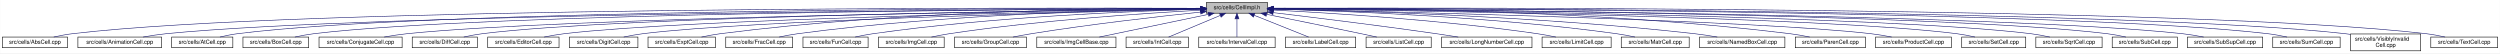
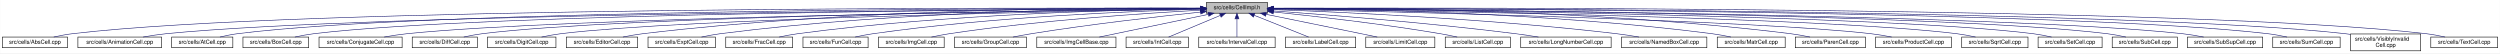
<svg xmlns="http://www.w3.org/2000/svg" xmlns:xlink="http://www.w3.org/1999/xlink" width="4453pt" height="95pt" viewBox="0.00 0.00 4452.50 95.00">
  <g id="graph0" class="graph" transform="scale(1 1) rotate(0) translate(4 91)">
    <polygon fill="white" stroke="transparent" points="-4,4 -4,-91 4448.5,-91 4448.5,4 -4,4" />
    <g id="node1" class="node">
      <g id="a_node1">
        <a xlink:title="Macros and types used only by cell implementations, not by cell users.">
          <polygon fill="#bfbfbf" stroke="black" points="2144.5,-67.5 2144.5,-86.5 2253.5,-86.5 2253.5,-67.5 2144.5,-67.5" />
          <text text-anchor="middle" x="2199" y="-74.5" font-family="Helvetica,sans-Serif" font-size="10.00">src/cells/CellImpl.h</text>
        </a>
      </g>
    </g>
    <g id="node2" class="node">
      <g id="a_node2">
        <a xlink:href="AbsCell_8cpp.html" target="_top" xlink:title="This file defines the class AbsCell.">
          <polygon fill="white" stroke="black" points="0,-6 0,-25 116,-25 116,-6 0,-6" />
          <text text-anchor="middle" x="58" y="-13" font-family="Helvetica,sans-Serif" font-size="10.00">src/cells/AbsCell.cpp</text>
        </a>
      </g>
    </g>
    <g id="edge1" class="edge">
      <path fill="none" stroke="midnightblue" d="M2134.12,-76.26C1828.21,-77.25 527.95,-78.53 125,-31 114.01,-29.7 102.16,-27.44 91.53,-25.07" />
      <polygon fill="midnightblue" stroke="midnightblue" points="2134.17,-79.76 2144.16,-76.23 2134.15,-72.76 2134.17,-79.76" />
    </g>
    <g id="node3" class="node">
      <g id="a_node3">
        <a xlink:href="AnimationCell_8cpp.html" target="_top" xlink:title="This file defines the class AnimationCell.">
          <polygon fill="white" stroke="black" points="134.5,-6 134.5,-25 283.5,-25 283.5,-6 134.5,-6" />
          <text text-anchor="middle" x="209" y="-13" font-family="Helvetica,sans-Serif" font-size="10.00">src/cells/AnimationCell.cpp</text>
        </a>
      </g>
    </g>
    <g id="edge2" class="edge">
      <path fill="none" stroke="midnightblue" d="M2133.81,-75.77C1842.83,-74.54 660.89,-67.37 292,-31 278.46,-29.67 263.81,-27.39 250.63,-25.03" />
      <polygon fill="midnightblue" stroke="midnightblue" points="2134.17,-79.27 2144.19,-75.81 2134.2,-72.27 2134.17,-79.27" />
    </g>
    <g id="node4" class="node">
      <g id="a_node4">
        <a xlink:href="AtCell_8cpp.html" target="_top" xlink:title="This file defines the class AtCell.">
          <polygon fill="white" stroke="black" points="301.5,-6 301.5,-25 410.5,-25 410.5,-6 301.5,-6" />
          <text text-anchor="middle" x="356" y="-13" font-family="Helvetica,sans-Serif" font-size="10.00">src/cells/AtCell.cpp</text>
        </a>
      </g>
    </g>
    <g id="edge3" class="edge">
      <path fill="none" stroke="midnightblue" d="M2134.04,-76.11C1855.48,-76.29 760.59,-74.18 419,-31 408.64,-29.69 397.5,-27.42 387.5,-25.06" />
      <polygon fill="midnightblue" stroke="midnightblue" points="2134.38,-79.6 2144.38,-76.1 2134.38,-72.6 2134.38,-79.6" />
    </g>
    <g id="node5" class="node">
      <g id="a_node5">
        <a xlink:href="BoxCell_8cpp.html" target="_top" xlink:title="This file defines the class BoxCell.">
          <polygon fill="white" stroke="black" points="428.5,-6 428.5,-25 545.5,-25 545.5,-6 428.5,-6" />
          <text text-anchor="middle" x="487" y="-13" font-family="Helvetica,sans-Serif" font-size="10.00">src/cells/BoxCell.cpp</text>
        </a>
      </g>
    </g>
    <g id="edge4" class="edge">
      <path fill="none" stroke="midnightblue" d="M2134.28,-75.81C1869.63,-74.78 868.87,-68.44 555,-31 543.85,-29.67 531.83,-27.39 521.04,-25.03" />
      <polygon fill="midnightblue" stroke="midnightblue" points="2134.48,-79.31 2144.49,-75.85 2134.51,-72.31 2134.48,-79.31" />
    </g>
    <g id="node6" class="node">
      <g id="a_node6">
        <a xlink:href="ConjugateCell_8cpp.html" target="_top" xlink:title="This file defines the class ConjugateCell.">
          <polygon fill="white" stroke="black" points="564,-6 564,-25 712,-25 712,-6 564,-6" />
          <text text-anchor="middle" x="638" y="-13" font-family="Helvetica,sans-Serif" font-size="10.00">src/cells/ConjugateCell.cpp</text>
        </a>
      </g>
    </g>
    <g id="edge5" class="edge">
      <path fill="none" stroke="midnightblue" d="M2134.02,-75.25C1886.3,-72.22 1001.1,-59.58 721,-31 707.61,-29.63 693.13,-27.38 680.06,-25.05" />
      <polygon fill="midnightblue" stroke="midnightblue" points="2134.25,-78.76 2144.29,-75.38 2134.33,-71.76 2134.25,-78.76" />
    </g>
    <g id="node7" class="node">
      <g id="a_node7">
        <a xlink:href="DiffCell_8cpp.html" target="_top" xlink:title="This file defines the class DiffCell.">
          <polygon fill="white" stroke="black" points="730,-6 730,-25 846,-25 846,-6 730,-6" />
          <text text-anchor="middle" x="788" y="-13" font-family="Helvetica,sans-Serif" font-size="10.00">src/cells/DiffCell.cpp</text>
        </a>
      </g>
    </g>
    <g id="edge6" class="edge">
      <path fill="none" stroke="midnightblue" d="M2134.15,-75.37C1901.17,-72.88 1107,-62.23 855,-31 844.13,-29.65 832.42,-27.4 821.88,-25.07" />
      <polygon fill="midnightblue" stroke="midnightblue" points="2134.45,-78.88 2144.49,-75.48 2134.53,-71.88 2134.45,-78.88" />
    </g>
    <g id="node8" class="node">
      <g id="a_node8">
-         <a xlink:href="EditorCell_8cpp.html" target="_top" xlink:title="This file defines the class EditorCell.">
-           <polygon fill="white" stroke="black" points="864.5,-6 864.5,-25 991.5,-25 991.5,-6 864.5,-6" />
-           <text text-anchor="middle" x="928" y="-13" font-family="Helvetica,sans-Serif" font-size="10.00">src/cells/EditorCell.cpp</text>
+         <a xlink:href="DigitCell_8cpp.html" target="_top" xlink:title="This file defines the class DigitCell.">
+           <polygon fill="white" stroke="black" points="864,-6 864,-25 986,-25 986,-6 864,-6" />
+           <text text-anchor="middle" x="925" y="-13" font-family="Helvetica,sans-Serif" font-size="10.00">src/cells/DigitCell.cpp</text>
        </a>
      </g>
    </g>
    <g id="edge7" class="edge">
-       <path fill="none" stroke="midnightblue" d="M2134.06,-74.92C1917.83,-71.11 1223.32,-57.09 1001,-31 989.19,-29.61 976.44,-27.35 964.96,-25.02" />
-       <polygon fill="midnightblue" stroke="midnightblue" points="2134.24,-78.42 2144.3,-75.1 2134.36,-71.42 2134.24,-78.42" />
+       <path fill="none" stroke="midnightblue" d="M2134.1,-75C1917.19,-71.45 1218.46,-58.13 995,-31 983.67,-29.62 971.44,-27.36 960.42,-25.03" />
+       <polygon fill="midnightblue" stroke="midnightblue" points="2134.31,-78.51 2144.37,-75.17 2134.43,-71.51 2134.31,-78.51" />
    </g>
    <g id="node9" class="node">
      <g id="a_node9">
-         <a xlink:href="DigitCell_8cpp.html" target="_top" xlink:title="This file defines the class DigitCell.">
-           <polygon fill="white" stroke="black" points="1010,-6 1010,-25 1132,-25 1132,-6 1010,-6" />
-           <text text-anchor="middle" x="1071" y="-13" font-family="Helvetica,sans-Serif" font-size="10.00">src/cells/DigitCell.cpp</text>
+         <a xlink:href="EditorCell_8cpp.html" target="_top" xlink:title="This file defines the class EditorCell.">
+           <polygon fill="white" stroke="black" points="1004.5,-6 1004.5,-25 1131.5,-25 1131.5,-6 1004.5,-6" />
+           <text text-anchor="middle" x="1068" y="-13" font-family="Helvetica,sans-Serif" font-size="10.00">src/cells/EditorCell.cpp</text>
        </a>
      </g>
    </g>
    <g id="edge8" class="edge">
-       <path fill="none" stroke="midnightblue" d="M2134.34,-74.62C1935.49,-70.17 1334.79,-55.03 1141,-31 1129.79,-29.61 1117.71,-27.38 1106.79,-25.07" />
-       <polygon fill="midnightblue" stroke="midnightblue" points="2134.26,-78.12 2144.34,-74.84 2134.42,-71.12 2134.26,-78.12" />
+       <path fill="none" stroke="midnightblue" d="M2134.21,-76.69C1968.36,-77.73 1515.13,-75.84 1141,-31 1129.33,-29.6 1116.73,-27.36 1105.34,-25.06" />
+       <polygon fill="midnightblue" stroke="midnightblue" points="2134.28,-80.19 2144.25,-76.63 2134.23,-73.19 2134.28,-80.19" />
    </g>
    <g id="node10" class="node">
      <g id="a_node10">
        <a xlink:href="ExptCell_8cpp.html" target="_top" xlink:title="This file defines the class ExptCell.">
          <polygon fill="white" stroke="black" points="1150,-6 1150,-25 1270,-25 1270,-6 1150,-6" />
          <text text-anchor="middle" x="1210" y="-13" font-family="Helvetica,sans-Serif" font-size="10.00">src/cells/ExptCell.cpp</text>
        </a>
      </g>
    </g>
    <g id="edge9" class="edge">
      <path fill="none" stroke="midnightblue" d="M2134.29,-76.34C1983.63,-76.38 1598,-72.06 1279,-31 1267.95,-29.58 1256.04,-27.33 1245.27,-25.03" />
      <polygon fill="midnightblue" stroke="midnightblue" points="2134.3,-79.84 2144.29,-76.33 2134.29,-72.84 2134.3,-79.84" />
    </g>
    <g id="node11" class="node">
      <g id="a_node11">
        <a xlink:href="FracCell_8cpp.html" target="_top" xlink:title="This file defines the class FracCell.">
          <polygon fill="white" stroke="black" points="1288.5,-6 1288.5,-25 1407.5,-25 1407.5,-6 1288.5,-6" />
          <text text-anchor="middle" x="1348" y="-13" font-family="Helvetica,sans-Serif" font-size="10.00">src/cells/FracCell.cpp</text>
        </a>
      </g>
    </g>
    <g id="edge10" class="edge">
      <path fill="none" stroke="midnightblue" d="M2134.09,-75.54C1999.7,-73.87 1681.4,-66.19 1417,-31 1406.08,-29.55 1394.31,-27.32 1383.64,-25.05" />
      <polygon fill="midnightblue" stroke="midnightblue" points="2134.18,-79.04 2144.22,-75.66 2134.26,-72.04 2134.18,-79.04" />
    </g>
    <g id="node12" class="node">
      <g id="a_node12">
        <a xlink:href="FunCell_8cpp.html" target="_top" xlink:title="This file defines the class FunCell.">
          <polygon fill="white" stroke="black" points="1426,-6 1426,-25 1542,-25 1542,-6 1426,-6" />
          <text text-anchor="middle" x="1484" y="-13" font-family="Helvetica,sans-Serif" font-size="10.00">src/cells/FunCell.cpp</text>
        </a>
      </g>
    </g>
    <g id="edge11" class="edge">
      <path fill="none" stroke="midnightblue" d="M2133.87,-74.57C2016.72,-71.32 1762.88,-61.12 1551,-31 1540.51,-29.51 1529.22,-27.3 1518.95,-25.06" />
      <polygon fill="midnightblue" stroke="midnightblue" points="2134.01,-78.08 2144.1,-74.85 2134.2,-71.08 2134.01,-78.08" />
    </g>
    <g id="node13" class="node">
      <g id="a_node13">
        <a xlink:href="ImgCell_8cpp.html" target="_top" xlink:title="This file defines the class ImgCell.">
          <polygon fill="white" stroke="black" points="1560.5,-6 1560.5,-25 1677.5,-25 1677.5,-6 1560.5,-6" />
          <text text-anchor="middle" x="1619" y="-13" font-family="Helvetica,sans-Serif" font-size="10.00">src/cells/ImgCell.cpp</text>
        </a>
      </g>
    </g>
    <g id="edge12" class="edge">
      <path fill="none" stroke="midnightblue" d="M2134.19,-72.85C2036.72,-67.54 1846.8,-54.97 1687,-31 1676.5,-29.42 1665.18,-27.22 1654.85,-25" />
      <polygon fill="midnightblue" stroke="midnightblue" points="2134.01,-76.35 2144.18,-73.39 2134.38,-69.36 2134.01,-76.35" />
    </g>
    <g id="node14" class="node">
      <g id="a_node14">
        <a xlink:href="GroupCell_8cpp.html" target="_top" xlink:title="This file defines the class GroupCell.">
          <polygon fill="white" stroke="black" points="1696,-6 1696,-25 1824,-25 1824,-6 1696,-6" />
          <text text-anchor="middle" x="1760" y="-13" font-family="Helvetica,sans-Serif" font-size="10.00">src/cells/GroupCell.cpp</text>
        </a>
      </g>
    </g>
    <g id="edge13" class="edge">
      <path fill="none" stroke="midnightblue" d="M2134.25,-69.5C2060.94,-61.8 1938.05,-47.87 1833,-31 1822.28,-29.28 1810.74,-27.13 1800.07,-25.01" />
      <polygon fill="midnightblue" stroke="midnightblue" points="2133.95,-72.99 2144.26,-70.54 2134.67,-66.02 2133.95,-72.99" />
    </g>
    <g id="node15" class="node">
      <g id="a_node15">
        <a xlink:href="ImgCellBase_8cpp.html" target="_top" xlink:title="This file defines the class ImgCellBase.">
          <polygon fill="white" stroke="black" points="1842.5,-6 1842.5,-25 1983.5,-25 1983.5,-6 1842.5,-6" />
          <text text-anchor="middle" x="1913" y="-13" font-family="Helvetica,sans-Serif" font-size="10.00">src/cells/ImgCellBase.cpp</text>
        </a>
      </g>
    </g>
    <g id="edge14" class="edge">
      <path fill="none" stroke="midnightblue" d="M2148.06,-65.4C2092.61,-53.87 2005.05,-35.65 1953.9,-25.01" />
      <polygon fill="midnightblue" stroke="midnightblue" points="2147.52,-68.86 2158.02,-67.48 2148.95,-62.01 2147.52,-68.86" />
    </g>
    <g id="node16" class="node">
      <g id="a_node16">
        <a xlink:href="IntCell_8cpp.html" target="_top" xlink:title="This file defines the class IntCell.">
          <polygon fill="white" stroke="black" points="2001.5,-6 2001.5,-25 2112.5,-25 2112.5,-6 2001.5,-6" />
          <text text-anchor="middle" x="2057" y="-13" font-family="Helvetica,sans-Serif" font-size="10.00">src/cells/IntCell.cpp</text>
        </a>
      </g>
    </g>
    <g id="edge15" class="edge">
      <path fill="none" stroke="midnightblue" d="M2169.12,-63.48C2141.54,-51.92 2101.33,-35.08 2077.31,-25.01" />
      <polygon fill="midnightblue" stroke="midnightblue" points="2168.08,-66.84 2178.65,-67.48 2170.78,-60.38 2168.08,-66.84" />
    </g>
    <g id="node17" class="node">
      <g id="a_node17">
        <a xlink:href="IntervalCell_8cpp.html" target="_top" xlink:title="This file defines the class IntervalCell.">
          <polygon fill="white" stroke="black" points="2131,-6 2131,-25 2267,-25 2267,-6 2131,-6" />
          <text text-anchor="middle" x="2199" y="-13" font-family="Helvetica,sans-Serif" font-size="10.00">src/cells/IntervalCell.cpp</text>
        </a>
      </g>
    </g>
    <g id="edge16" class="edge">
      <path fill="none" stroke="midnightblue" d="M2199,-57.32C2199,-46.5 2199,-33.4 2199,-25.01" />
      <polygon fill="midnightblue" stroke="midnightblue" points="2195.5,-57.48 2199,-67.48 2202.5,-57.48 2195.5,-57.48" />
    </g>
    <g id="node18" class="node">
      <g id="a_node18">
        <a xlink:href="LabelCell_8cpp.html" target="_top" xlink:title="This file defines the class LabelCell.">
          <polygon fill="white" stroke="black" points="2285.5,-6 2285.5,-25 2410.5,-25 2410.5,-6 2285.5,-6" />
          <text text-anchor="middle" x="2348" y="-13" font-family="Helvetica,sans-Serif" font-size="10.00">src/cells/LabelCell.cpp</text>
        </a>
      </g>
    </g>
    <g id="edge17" class="edge">
      <path fill="none" stroke="midnightblue" d="M2229.97,-63.63C2258.92,-52.07 2301.37,-35.12 2326.69,-25.01" />
      <polygon fill="midnightblue" stroke="midnightblue" points="2228.34,-60.52 2220.35,-67.48 2230.93,-67.02 2228.34,-60.52" />
    </g>
    <g id="node19" class="node">
      <g id="a_node19">
-         <a xlink:href="ListCell_8cpp.html" target="_top" xlink:title="This file defines the class ListCell.">
-           <polygon fill="white" stroke="black" points="2429,-6 2429,-25 2545,-25 2545,-6 2429,-6" />
-           <text text-anchor="middle" x="2487" y="-13" font-family="Helvetica,sans-Serif" font-size="10.00">src/cells/ListCell.cpp</text>
+         <a xlink:href="LimitCell_8cpp.html" target="_top" xlink:title="This file defines the class LimitCell.">
+           <polygon fill="white" stroke="black" points="2428.5,-6 2428.5,-25 2551.5,-25 2551.5,-6 2428.5,-6" />
+           <text text-anchor="middle" x="2490" y="-13" font-family="Helvetica,sans-Serif" font-size="10.00">src/cells/LimitCell.cpp</text>
        </a>
      </g>
    </g>
    <g id="edge18" class="edge">
-       <path fill="none" stroke="midnightblue" d="M2251.88,-65.42C2296.68,-56.42 2362.59,-43.06 2420,-31 2429.08,-29.09 2438.85,-27 2448.05,-25.01" />
-       <polygon fill="midnightblue" stroke="midnightblue" points="2250.93,-62.04 2241.81,-67.44 2252.31,-68.91 2250.93,-62.04" />
+       <path fill="none" stroke="midnightblue" d="M2251.02,-65.46C2295.82,-56.37 2362.18,-42.88 2420,-31 2429.36,-29.08 2439.42,-27 2448.92,-25.03" />
+       <polygon fill="midnightblue" stroke="midnightblue" points="2250.07,-62.08 2240.96,-67.5 2251.46,-68.94 2250.07,-62.08" />
    </g>
    <g id="node20" class="node">
      <g id="a_node20">
-         <a xlink:href="LongNumberCell_8cpp.html" target="_top" xlink:title="This file defines the class LongNumberCell.">
-           <polygon fill="white" stroke="black" points="2563.5,-6 2563.5,-25 2724.5,-25 2724.5,-6 2563.5,-6" />
-           <text text-anchor="middle" x="2644" y="-13" font-family="Helvetica,sans-Serif" font-size="10.00">src/cells/LongNumberCell.cpp</text>
+         <a xlink:href="ListCell_8cpp.html" target="_top" xlink:title="This file defines the class ListCell.">
+           <polygon fill="white" stroke="black" points="2570,-6 2570,-25 2686,-25 2686,-6 2570,-6" />
+           <text text-anchor="middle" x="2628" y="-13" font-family="Helvetica,sans-Serif" font-size="10.00">src/cells/ListCell.cpp</text>
        </a>
      </g>
    </g>
    <g id="edge19" class="edge">
-       <path fill="none" stroke="midnightblue" d="M2263.67,-68.47C2334.89,-60.01 2452.75,-45.57 2554,-31 2566.69,-29.17 2580.36,-27.05 2593.12,-25" />
-       <polygon fill="midnightblue" stroke="midnightblue" points="2263.03,-65.02 2253.51,-69.67 2263.85,-71.97 2263.03,-65.02" />
+       <path fill="none" stroke="midnightblue" d="M2264.17,-69.67C2336.84,-62.21 2457.75,-48.55 2561,-31 2570.86,-29.32 2581.46,-27.19 2591.25,-25.07" />
+       <polygon fill="midnightblue" stroke="midnightblue" points="2263.4,-66.23 2253.8,-70.73 2264.11,-73.2 2263.4,-66.23" />
    </g>
    <g id="node21" class="node">
      <g id="a_node21">
-         <a xlink:href="LimitCell_8cpp.html" target="_top" xlink:title="This file defines the class LimitCell.">
-           <polygon fill="white" stroke="black" points="2742.5,-6 2742.5,-25 2865.5,-25 2865.5,-6 2742.5,-6" />
-           <text text-anchor="middle" x="2804" y="-13" font-family="Helvetica,sans-Serif" font-size="10.00">src/cells/LimitCell.cpp</text>
+         <a xlink:href="LongNumberCell_8cpp.html" target="_top" xlink:title="This file defines the class LongNumberCell.">
+           <polygon fill="white" stroke="black" points="2704.5,-6 2704.5,-25 2865.5,-25 2865.5,-6 2704.5,-6" />
+           <text text-anchor="middle" x="2785" y="-13" font-family="Helvetica,sans-Serif" font-size="10.00">src/cells/LongNumberCell.cpp</text>
        </a>
      </g>
    </g>
    <g id="edge20" class="edge">
-       <path fill="none" stroke="midnightblue" d="M2263.58,-73.08C2364.42,-67.96 2565.22,-55.49 2734,-31 2744.81,-29.43 2756.46,-27.23 2767.09,-25.01" />
-       <polygon fill="midnightblue" stroke="midnightblue" points="2263.36,-69.59 2253.54,-73.58 2263.71,-76.58 2263.36,-69.59" />
+       <path fill="none" stroke="midnightblue" d="M2263.83,-71.56C2358.7,-64.73 2540.84,-50.39 2695,-31 2708.35,-29.32 2722.75,-27.16 2736.04,-25.02" />
+       <polygon fill="midnightblue" stroke="midnightblue" points="2263.54,-68.07 2253.81,-72.27 2264.04,-75.05 2263.54,-68.07" />
    </g>
    <g id="node22" class="node">
      <g id="a_node22">
-         <a xlink:href="MatrCell_8cpp.html" target="_top" xlink:title="This file defines the class MatrCell.">
-           <polygon fill="white" stroke="black" points="2883.5,-6 2883.5,-25 3004.5,-25 3004.5,-6 2883.5,-6" />
-           <text text-anchor="middle" x="2944" y="-13" font-family="Helvetica,sans-Serif" font-size="10.00">src/cells/MatrCell.cpp</text>
+         <a xlink:href="NamedBoxCell_8cpp.html" target="_top" xlink:title="This file defines the class NamedBoxCell.">
+           <polygon fill="white" stroke="black" points="2884,-6 2884,-25 3036,-25 3036,-6 2884,-6" />
+           <text text-anchor="middle" x="2960" y="-13" font-family="Helvetica,sans-Serif" font-size="10.00">src/cells/NamedBoxCell.cpp</text>
        </a>
      </g>
    </g>
    <g id="edge21" class="edge">
-       <path fill="none" stroke="midnightblue" d="M2263.77,-74.72C2384.51,-71.65 2651.95,-61.7 2875,-31 2885.79,-29.51 2897.42,-27.31 2908,-25.06" />
-       <polygon fill="midnightblue" stroke="midnightblue" points="2263.5,-71.22 2253.59,-74.97 2263.67,-78.22 2263.5,-71.22" />
+       <path fill="none" stroke="midnightblue" d="M2263.66,-73.9C2384.23,-69.5 2651.41,-57.44 2875,-31 2888.08,-29.45 2902.21,-27.26 2915.13,-25.04" />
+       <polygon fill="midnightblue" stroke="midnightblue" points="2263.37,-70.41 2253.5,-74.27 2263.62,-77.41 2263.37,-70.41" />
    </g>
    <g id="node23" class="node">
      <g id="a_node23">
-         <a xlink:href="NamedBoxCell_8cpp.html" target="_top" xlink:title="This file defines the class NamedBoxCell.">
-           <polygon fill="white" stroke="black" points="3023,-6 3023,-25 3175,-25 3175,-6 3023,-6" />
-           <text text-anchor="middle" x="3099" y="-13" font-family="Helvetica,sans-Serif" font-size="10.00">src/cells/NamedBoxCell.cpp</text>
+         <a xlink:href="MatrCell_8cpp.html" target="_top" xlink:title="This file defines the class MatrCell.">
+           <polygon fill="white" stroke="black" points="3054.5,-6 3054.5,-25 3175.5,-25 3175.5,-6 3054.5,-6" />
+           <text text-anchor="middle" x="3115" y="-13" font-family="Helvetica,sans-Serif" font-size="10.00">src/cells/MatrCell.cpp</text>
        </a>
      </g>
    </g>
    <g id="edge22" class="edge">
-       <path fill="none" stroke="midnightblue" d="M2263.95,-74.92C2402.29,-72.07 2736.08,-62.27 3014,-31 3027.24,-29.51 3041.55,-27.3 3054.58,-25.06" />
-       <polygon fill="midnightblue" stroke="midnightblue" points="2263.47,-71.43 2253.54,-75.13 2263.61,-78.43 2263.47,-71.43" />
+       <path fill="none" stroke="midnightblue" d="M2263.98,-75.88C2406.18,-74.89 2755.41,-68.48 3045,-31 3056.08,-29.57 3068.02,-27.35 3078.85,-25.08" />
+       <polygon fill="midnightblue" stroke="midnightblue" points="2263.67,-72.38 2253.69,-75.95 2263.72,-79.38 2263.67,-72.38" />
    </g>
    <g id="node24" class="node">
      <g id="a_node24">
        <a xlink:href="ParenCell_8cpp.html" target="_top" xlink:title="This file defines the class ParenCell.">
          <polygon fill="white" stroke="black" points="3193.5,-6 3193.5,-25 3318.5,-25 3318.5,-6 3193.5,-6" />
          <text text-anchor="middle" x="3256" y="-13" font-family="Helvetica,sans-Serif" font-size="10.00">src/cells/ParenCell.cpp</text>
        </a>
      </g>
    </g>
    <g id="edge23" class="edge">
-       <path fill="none" stroke="midnightblue" d="M2263.73,-76.46C2421.64,-76.84 2839.01,-73.37 3184,-31 3195.52,-29.59 3207.94,-27.34 3219.18,-25.04" />
-       <polygon fill="midnightblue" stroke="midnightblue" points="2263.71,-72.96 2253.7,-76.43 2263.69,-79.96 2263.71,-72.96" />
+       <path fill="none" stroke="midnightblue" d="M2263.8,-76.52C2421.89,-77.04 2839.72,-73.87 3185,-31 3196.36,-29.59 3208.62,-27.35 3219.7,-25.05" />
+       <polygon fill="midnightblue" stroke="midnightblue" points="2263.78,-73.02 2253.77,-76.48 2263.75,-80.02 2263.78,-73.02" />
    </g>
    <g id="node25" class="node">
      <g id="a_node25">
        <a xlink:href="ProductCell_8cpp.html" target="_top" xlink:title="This file defines the class ProductCell.">
          <polygon fill="white" stroke="black" points="3336.5,-6 3336.5,-25 3471.5,-25 3471.5,-6 3336.5,-6" />
          <text text-anchor="middle" x="3404" y="-13" font-family="Helvetica,sans-Serif" font-size="10.00">src/cells/ProductCell.cpp</text>
        </a>
      </g>
    </g>
    <g id="edge24" class="edge">
      <path fill="none" stroke="midnightblue" d="M2263.68,-74.69C2471.31,-70.28 3119.58,-54.9 3328,-31 3340.14,-29.61 3353.26,-27.37 3365.12,-25.07" />
      <polygon fill="midnightblue" stroke="midnightblue" points="2263.47,-71.19 2253.54,-74.9 2263.62,-78.19 2263.47,-71.19" />
    </g>
    <g id="node26" class="node">
      <g id="a_node26">
-         <a xlink:href="SetCell_8cpp.html" target="_top" xlink:title="This file defines the class SetCell.">
-           <polygon fill="white" stroke="black" points="3490,-6 3490,-25 3604,-25 3604,-6 3490,-6" />
-           <text text-anchor="middle" x="3547" y="-13" font-family="Helvetica,sans-Serif" font-size="10.00">src/cells/SetCell.cpp</text>
+         <a xlink:href="SqrtCell_8cpp.html" target="_top" xlink:title="This file defines the class SqrtCell.">
+           <polygon fill="white" stroke="black" points="3490,-6 3490,-25 3608,-25 3608,-6 3490,-6" />
+           <text text-anchor="middle" x="3549" y="-13" font-family="Helvetica,sans-Serif" font-size="10.00">src/cells/SqrtCell.cpp</text>
        </a>
      </g>
    </g>
    <g id="edge25" class="edge">
-       <path fill="none" stroke="midnightblue" d="M2263.53,-75.28C2489.11,-72.53 3241.63,-61.24 3481,-31 3491.71,-29.65 3503.24,-27.39 3513.63,-25.06" />
-       <polygon fill="midnightblue" stroke="midnightblue" points="2263.46,-71.78 2253.51,-75.4 2263.55,-78.78 2263.46,-71.78" />
+       <path fill="none" stroke="midnightblue" d="M2263.52,-75.23C2489.08,-72.3 3241.54,-60.5 3481,-31 3492.02,-29.64 3503.9,-27.39 3514.6,-25.06" />
+       <polygon fill="midnightblue" stroke="midnightblue" points="2263.46,-71.73 2253.5,-75.36 2263.55,-78.73 2263.46,-71.73" />
    </g>
    <g id="node27" class="node">
      <g id="a_node27">
-         <a xlink:href="SqrtCell_8cpp.html" target="_top" xlink:title="This file defines the class SqrtCell.">
-           <polygon fill="white" stroke="black" points="3622,-6 3622,-25 3740,-25 3740,-6 3622,-6" />
-           <text text-anchor="middle" x="3681" y="-13" font-family="Helvetica,sans-Serif" font-size="10.00">src/cells/SqrtCell.cpp</text>
+         <a xlink:href="SetCell_8cpp.html" target="_top" xlink:title="This file defines the class SetCell.">
+           <polygon fill="white" stroke="black" points="3626,-6 3626,-25 3740,-25 3740,-6 3626,-6" />
+           <text text-anchor="middle" x="3683" y="-13" font-family="Helvetica,sans-Serif" font-size="10.00">src/cells/SetCell.cpp</text>
        </a>
      </g>
    </g>
    <g id="edge26" class="edge">
-       <path fill="none" stroke="midnightblue" d="M2263.98,-75.47C2504.87,-73.27 3346.63,-63.38 3613,-31 3624.14,-29.65 3636.17,-27.36 3646.96,-25" />
-       <polygon fill="midnightblue" stroke="midnightblue" points="2263.61,-71.97 2253.64,-75.56 2263.67,-78.97 2263.61,-71.97" />
+       <path fill="none" stroke="midnightblue" d="M2263.81,-75.53C2504.92,-73.54 3349.84,-64.3 3617,-31 3627.83,-29.65 3639.5,-27.37 3649.97,-25.01" />
+       <polygon fill="midnightblue" stroke="midnightblue" points="2263.77,-72.03 2253.8,-75.61 2263.83,-79.03 2263.77,-72.03" />
    </g>
    <g id="node28" class="node">
      <g id="a_node28">
        <a xlink:href="SubCell_8cpp.html" target="_top" xlink:title="This file defines the class SubCell.">
          <polygon fill="white" stroke="black" points="3758,-6 3758,-25 3874,-25 3874,-6 3758,-6" />
          <text text-anchor="middle" x="3816" y="-13" font-family="Helvetica,sans-Serif" font-size="10.00">src/cells/SubCell.cpp</text>
        </a>
      </g>
    </g>
    <g id="edge27" class="edge">
      <path fill="none" stroke="midnightblue" d="M2263.78,-75.71C2518.88,-74.32 3454.61,-66.82 3749,-31 3759.99,-29.66 3771.83,-27.38 3782.47,-25.02" />
      <polygon fill="midnightblue" stroke="midnightblue" points="2263.54,-72.21 2253.56,-75.76 2263.58,-79.21 2263.54,-72.21" />
    </g>
    <g id="node29" class="node">
      <g id="a_node29">
        <a xlink:href="SubSupCell_8cpp.html" target="_top" xlink:title="This file defines the class SubSupCell.">
          <polygon fill="white" stroke="black" points="3892,-6 3892,-25 4026,-25 4026,-6 3892,-6" />
          <text text-anchor="middle" x="3959" y="-13" font-family="Helvetica,sans-Serif" font-size="10.00">src/cells/SubSupCell.cpp</text>
        </a>
      </g>
    </g>
    <g id="edge28" class="edge">
      <path fill="none" stroke="midnightblue" d="M2263.92,-75.67C2532.85,-74.09 3560.55,-65.84 3883,-31 3895.42,-29.66 3908.85,-27.38 3920.91,-25.02" />
      <polygon fill="midnightblue" stroke="midnightblue" points="2263.53,-72.17 2253.55,-75.73 2263.57,-79.17 2263.53,-72.17" />
    </g>
    <g id="node30" class="node">
      <g id="a_node30">
        <a xlink:href="SumCell_8cpp.html" target="_top" xlink:title="This file defines the class SumCell.">
          <polygon fill="white" stroke="black" points="4044,-6 4044,-25 4164,-25 4164,-6 4044,-6" />
          <text text-anchor="middle" x="4104" y="-13" font-family="Helvetica,sans-Serif" font-size="10.00">src/cells/SumCell.cpp</text>
        </a>
      </g>
    </g>
    <g id="edge29" class="edge">
      <path fill="none" stroke="midnightblue" d="M2263.66,-76C2547.09,-75.75 3681.29,-72.15 4035,-31 4046.31,-29.68 4058.51,-27.41 4069.46,-25.05" />
      <polygon fill="midnightblue" stroke="midnightblue" points="2263.54,-72.5 2253.55,-76.01 2263.55,-79.5 2263.54,-72.5" />
    </g>
    <g id="node31" class="node">
      <g id="a_node31">
        <a xlink:href="VisiblyInvalidCell_8cpp.html" target="_top" xlink:title="This file defines the class VisiblyInvalidCell.">
          <polygon fill="white" stroke="black" points="4182.5,-0.5 4182.5,-30.5 4307.5,-30.5 4307.5,-0.5 4182.5,-0.5" />
          <text text-anchor="start" x="4190.5" y="-18.5" font-family="Helvetica,sans-Serif" font-size="10.00">src/cells/VisiblyInvalid</text>
          <text text-anchor="middle" x="4245" y="-7.5" font-family="Helvetica,sans-Serif" font-size="10.00">Cell.cpp</text>
        </a>
      </g>
    </g>
    <g id="edge30" class="edge">
      <path fill="none" stroke="midnightblue" d="M2264.08,-76.06C2561.19,-76.07 3790.63,-73.53 4173,-31 4176.04,-30.66 4179.15,-30.26 4182.27,-29.81" />
      <polygon fill="midnightblue" stroke="midnightblue" points="2263.91,-72.56 2253.91,-76.05 2263.91,-79.56 2263.91,-72.56" />
    </g>
    <g id="node32" class="node">
      <g id="a_node32">
        <a xlink:href="TextCell_8cpp.html" target="_top" xlink:title="This file defines the class TextCell.">
          <polygon fill="white" stroke="black" points="4325.5,-6 4325.5,-25 4444.5,-25 4444.5,-6 4325.5,-6" />
          <text text-anchor="middle" x="4385" y="-13" font-family="Helvetica,sans-Serif" font-size="10.00">src/cells/TextCell.cpp</text>
        </a>
      </g>
    </g>
    <g id="edge31" class="edge">
      <path fill="none" stroke="midnightblue" d="M2263.72,-76.27C2573.26,-77.32 3904.75,-78.9 4317,-31 4328.15,-29.7 4340.17,-27.44 4350.96,-25.07" />
      <polygon fill="midnightblue" stroke="midnightblue" points="2263.58,-72.77 2253.57,-76.24 2263.56,-79.77 2263.58,-72.77" />
    </g>
  </g>
</svg>
